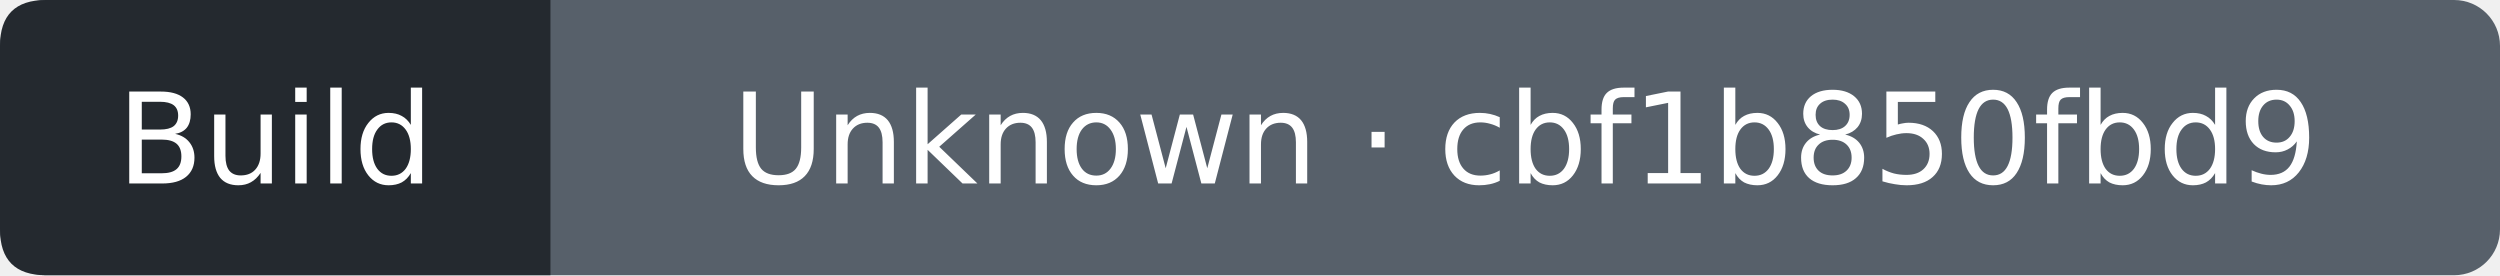
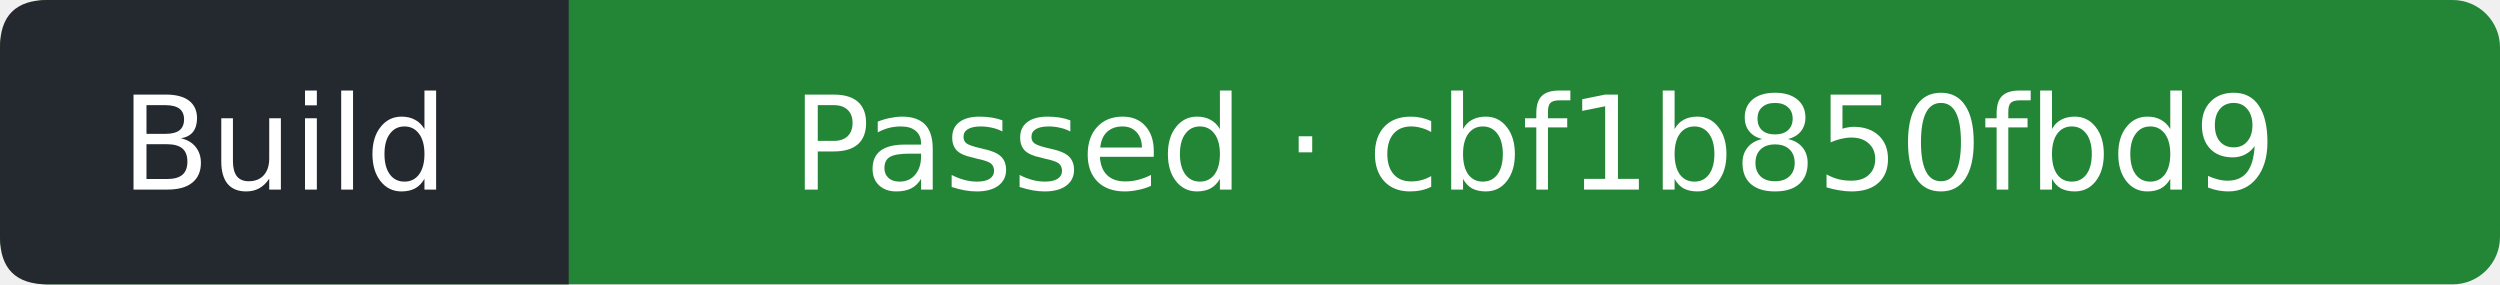
- <svg xmlns="http://www.w3.org/2000/svg" width="218" height="24" viewBox="0 0 218 24" role="img" aria-label="Build: Unknown; covered commit cbf1b850fbd9cdfc4264f56663c1e32c6241612a; observed 2026-10-16T13:59:43Z">
-   <rect width="218" height="24" rx="4" fill="#57606a" />
+ <svg xmlns="http://www.w3.org/2000/svg" width="211" height="24" viewBox="0 0 211 24" role="img" aria-label="Build: Passed; covered commit cbf1b850fbd9cdfc4264f56663c1e32c6241612a; observed 2026-10-16T14:00:02Z">
+   <rect width="211" height="24" rx="4" fill="#238636" />
  <path d="M4 0H48V24H4Q0 24 0 20V4Q0 0 4 0" fill="#24292f" />
  <g fill="#fff" text-anchor="middle" font-family="Verdana,DejaVu Sans,sans-serif" font-size="11">
    <text x="24" y="16">Build</text>
-     <text x="133" y="16">Unknown · cbf1b850fbd9</text>
+     <text x="129.5" y="16">Passed · cbf1b850fbd9</text>
  </g>
</svg>
